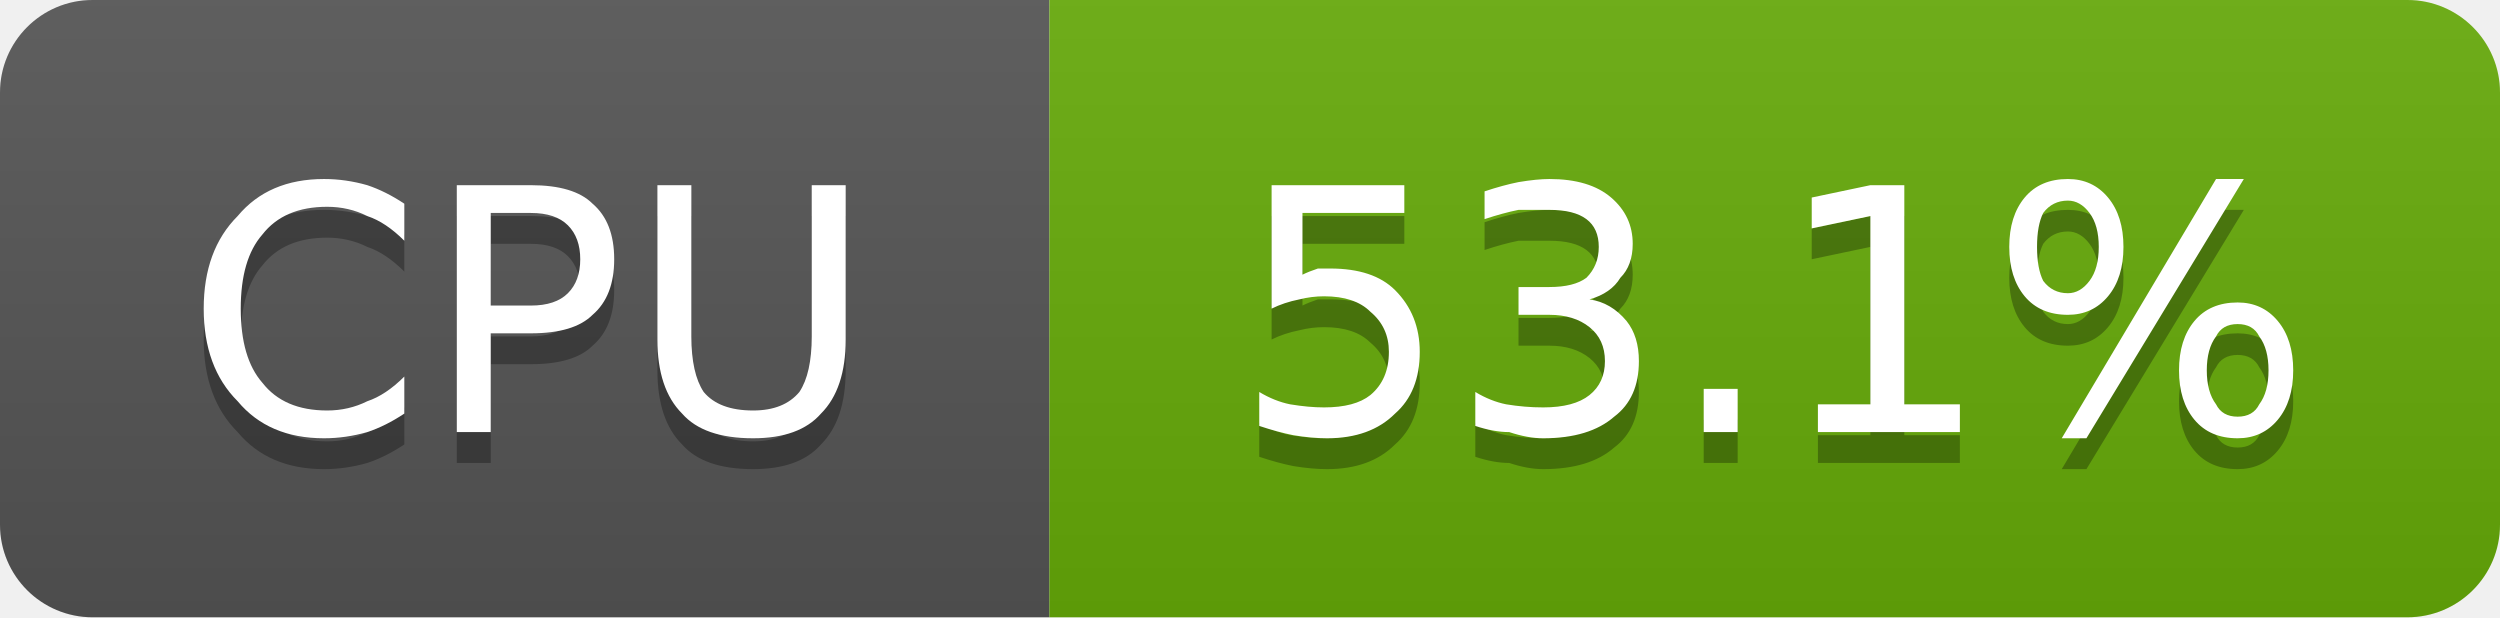
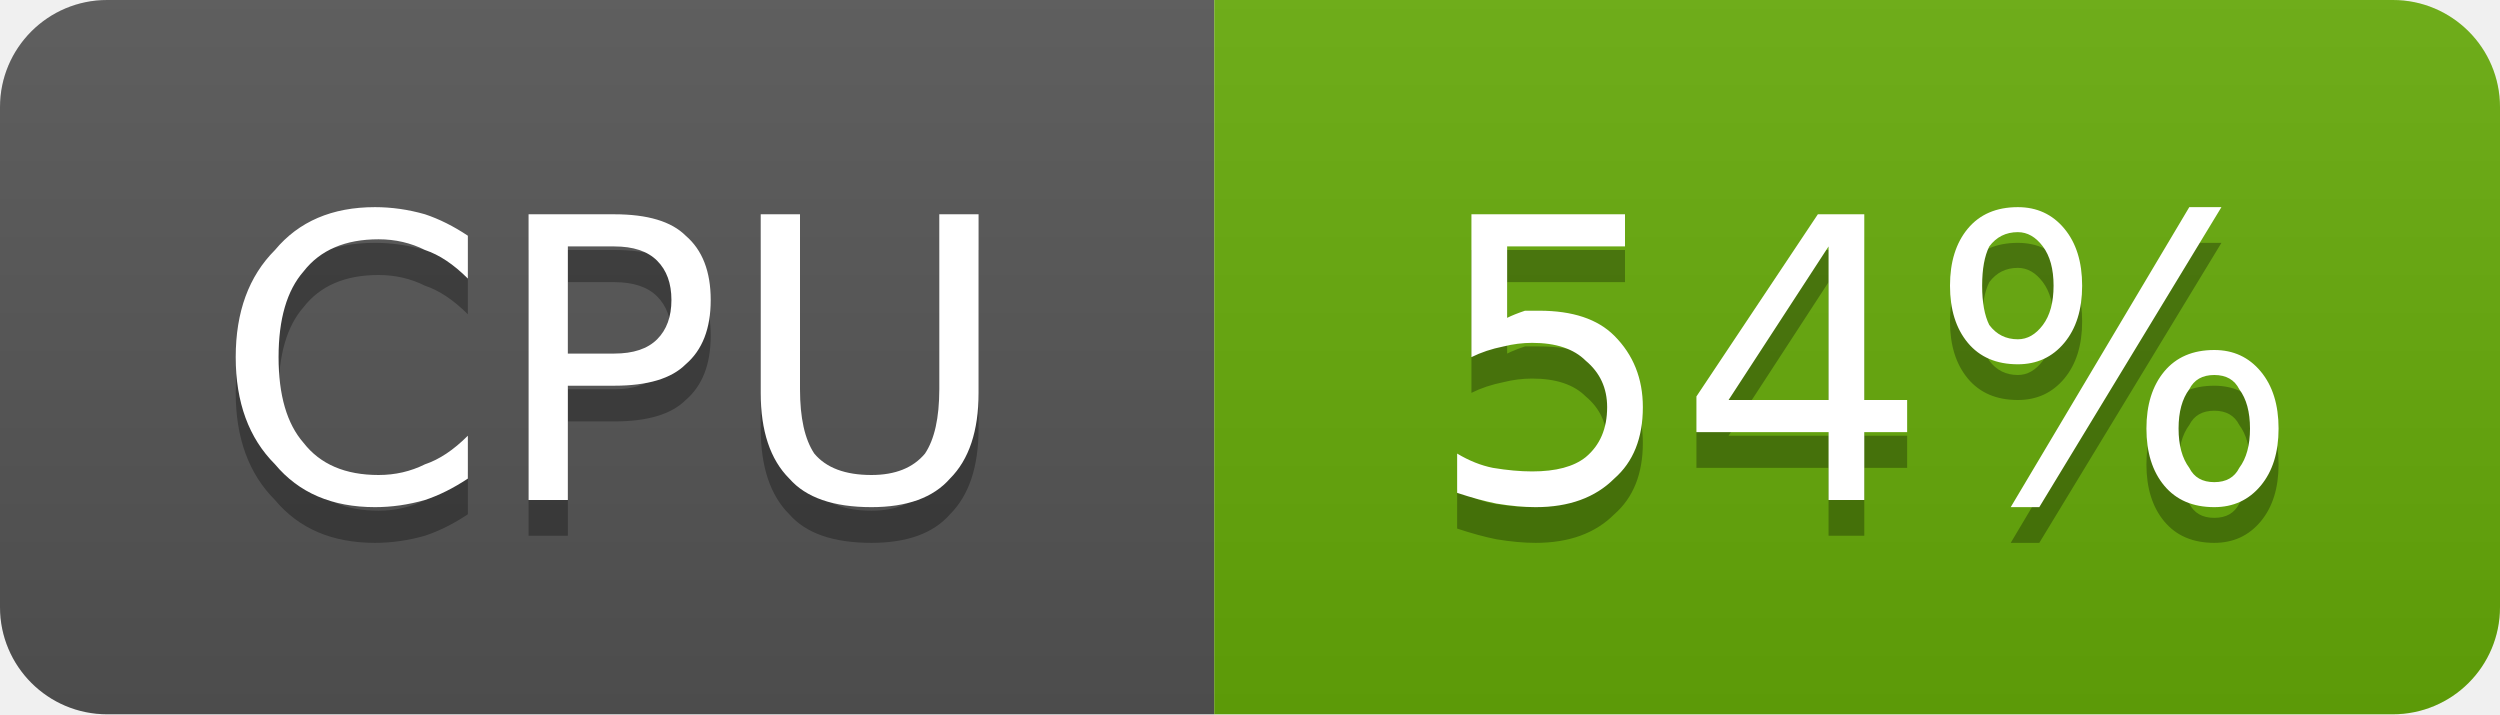
- <svg xmlns="http://www.w3.org/2000/svg" width="81" height="20" viewBox="0 0 81 20" role="img" aria-label="CPU: 53.1%">
+ <svg xmlns="http://www.w3.org/2000/svg" width="70" height="20" viewBox="0 0 70 20" role="img" aria-label="CPU: 54%">
  <linearGradient id="g-cluster_cpu_usage" x2="0" y2="100%">
    <stop offset="0" stop-color="#bbb" stop-opacity=".1" />
    <stop offset="1" stop-opacity=".1" />
  </linearGradient>
  <clipPath id="r-cluster_cpu_usage">
-     <rect width="81" height="20" rx="3" fill="#fff" />
+     <rect width="70" height="20" rx="3" fill="#fff" />
  </clipPath>
  <g clip-path="url(#r-cluster_cpu_usage)">
    <rect width="34" height="20" fill="#555" />
-     <rect x="34" width="47" height="20" fill="#67ac09" />
-     <rect width="81" height="20" fill="url(#g-cluster_cpu_usage)" />
+     <rect x="34" width="36" height="20" fill="#67ac09" />
+     <rect width="70" height="20" fill="url(#g-cluster_cpu_usage)" />
    <path transform="translate(0 1)" fill="#010101" fill-opacity=".3" d="M13.1 6.6L13.1 7.8Q12.5 7.2 11.9 7.0Q11.3 6.7 10.6 6.7Q9.2 6.7 8.5 7.6Q7.8 8.4 7.8 10.0Q7.8 11.6 8.5 12.4Q9.2 13.3 10.6 13.3Q11.3 13.3 11.9 13.0Q12.5 12.8 13.1 12.2L13.1 13.4Q12.5 13.8 11.9 14.0Q11.2 14.2 10.5 14.2Q8.7 14.2 7.7 13.0Q6.6 11.9 6.6 10.0Q6.6 8.1 7.7 7.0Q8.7 5.8 10.5 5.8Q11.2 5.8 11.9 6.0Q12.5 6.2 13.1 6.6ZM15.9 6.9L15.9 9.9L17.2 9.9Q18.0 9.9 18.4 9.5Q18.8 9.1 18.8 8.4Q18.8 7.7 18.4 7.3Q18.0 6.9 17.2 6.9L15.9 6.9ZM14.8 6.0L17.2 6.0Q18.6 6.0 19.2 6.6Q19.9 7.2 19.9 8.4Q19.9 9.6 19.2 10.2Q18.6 10.8 17.2 10.8L15.9 10.8L15.9 14.0L14.8 14.0L14.8 6.0ZM21.3 6.0L22.4 6.0L22.4 10.9Q22.4 12.1 22.8 12.7Q23.3 13.3 24.4 13.3Q25.4 13.3 25.9 12.7Q26.3 12.1 26.3 10.9L26.3 6.0L27.4 6.0L27.4 11.0Q27.4 12.6 26.6 13.4Q25.9 14.2 24.4 14.2Q22.8 14.2 22.1 13.4Q21.3 12.6 21.3 11.0L21.3 6.0Z" />
    <path fill="#fff" d="M13.1 6.6L13.1 7.8Q12.5 7.2 11.9 7.0Q11.3 6.7 10.6 6.7Q9.2 6.7 8.5 7.6Q7.8 8.4 7.8 10.0Q7.8 11.6 8.5 12.4Q9.2 13.3 10.6 13.3Q11.3 13.3 11.9 13.0Q12.5 12.8 13.1 12.2L13.1 13.4Q12.5 13.8 11.9 14.0Q11.2 14.2 10.5 14.2Q8.7 14.2 7.7 13.0Q6.6 11.9 6.6 10.0Q6.6 8.1 7.7 7.0Q8.7 5.8 10.5 5.8Q11.2 5.8 11.9 6.0Q12.5 6.2 13.1 6.6ZM15.9 6.9L15.9 9.9L17.2 9.9Q18.0 9.9 18.4 9.5Q18.8 9.1 18.8 8.4Q18.8 7.7 18.4 7.3Q18.0 6.9 17.2 6.9L15.9 6.9ZM14.8 6.0L17.2 6.0Q18.6 6.0 19.2 6.6Q19.9 7.2 19.9 8.4Q19.9 9.6 19.2 10.2Q18.6 10.8 17.2 10.8L15.9 10.8L15.9 14.0L14.8 14.0L14.8 6.0ZM21.3 6.0L22.4 6.0L22.4 10.9Q22.4 12.1 22.8 12.7Q23.3 13.3 24.4 13.3Q25.4 13.3 25.9 12.7Q26.3 12.1 26.3 10.9L26.3 6.0L27.4 6.0L27.4 11.0Q27.4 12.6 26.6 13.4Q25.9 14.2 24.4 14.2Q22.8 14.2 22.1 13.4Q21.3 12.6 21.3 11.0L21.3 6.0Z" />
-     <path transform="translate(0 1)" fill="#010101" fill-opacity=".3" d="M41.2 6.0L45.5 6.0L45.5 6.9L42.2 6.9L42.2 8.9Q42.4 8.8 42.7 8.7Q42.9 8.7 43.1 8.7Q44.5 8.7 45.2 9.4Q46.0 10.2 46.0 11.4Q46.0 12.7 45.2 13.4Q44.4 14.2 43.0 14.2Q42.5 14.2 41.9 14.1Q41.4 14.0 40.8 13.8L40.8 12.7Q41.3 13.0 41.8 13.1Q42.4 13.2 42.9 13.2Q43.9 13.2 44.4 12.8Q45.0 12.3 45.0 11.4Q45.0 10.6 44.4 10.1Q43.9 9.6 42.9 9.6Q42.5 9.6 42.1 9.7Q41.6 9.8 41.2 10.0L41.2 6.0ZM51.5 9.7Q52.2 9.8 52.7 10.4Q53.1 10.9 53.1 11.7Q53.1 12.9 52.3 13.5Q51.5 14.2 50.0 14.2Q49.5 14.2 48.9 14.0Q48.4 14.0 47.8 13.8L47.8 12.7Q48.3 13.0 48.8 13.1Q49.4 13.2 50.0 13.2Q51.0 13.2 51.5 12.8Q52.0 12.4 52.0 11.7Q52.0 11.0 51.5 10.6Q51.0 10.2 50.2 10.2L49.2 10.2L49.2 9.3L50.2 9.3Q51.0 9.3 51.4 9.0Q51.8 8.6 51.8 8.0Q51.8 7.4 51.4 7.1Q51.0 6.8 50.2 6.8Q49.7 6.8 49.2 6.8Q48.7 6.9 48.1 7.1L48.1 6.2Q48.7 6.0 49.2 5.9Q49.8 5.8 50.2 5.8Q51.5 5.8 52.2 6.4Q52.9 7.0 52.9 7.9Q52.9 8.6 52.5 9.0Q52.2 9.5 51.5 9.7ZM55.2 12.6L56.3 12.6L56.3 14.0L55.2 14.0L55.2 12.6ZM58.9 13.1L60.6 13.1L60.6 7.0L58.7 7.4L58.7 6.4L60.6 6.0L61.7 6.0L61.7 13.1L63.5 13.1L63.5 14.0L58.9 14.0L58.9 13.1ZM72.5 10.5Q72.0 10.5 71.8 10.9Q71.5 11.3 71.5 12.0Q71.5 12.7 71.8 13.1Q72.0 13.5 72.5 13.5Q73.0 13.5 73.2 13.1Q73.5 12.7 73.5 12.0Q73.5 11.3 73.2 10.9Q73.0 10.5 72.5 10.5ZM72.5 9.8Q73.3 9.8 73.8 10.4Q74.3 11.0 74.3 12.0Q74.3 13.0 73.8 13.6Q73.3 14.2 72.5 14.2Q71.6 14.2 71.1 13.6Q70.6 13.0 70.6 12.0Q70.6 11.0 71.1 10.4Q71.6 9.8 72.5 9.8ZM67.0 6.5Q66.5 6.5 66.2 6.9Q66.0 7.3 66.0 8.0Q66.0 8.7 66.2 9.1Q66.5 9.5 67.0 9.5Q67.4 9.5 67.7 9.1Q68.0 8.7 68.0 8.0Q68.0 7.3 67.7 6.9Q67.4 6.5 67.0 6.5ZM71.8 5.8L72.7 5.8L67.6 14.2L66.8 14.2L71.8 5.8ZM67.0 5.8Q67.8 5.8 68.3 6.4Q68.8 7.0 68.8 8.0Q68.8 9.0 68.3 9.6Q67.8 10.2 67.0 10.2Q66.1 10.2 65.6 9.6Q65.1 9.0 65.1 8.0Q65.1 7.0 65.6 6.4Q66.1 5.8 67.0 5.8Z" />
-     <path fill="#fff" d="M41.2 6.0L45.5 6.0L45.5 6.9L42.2 6.9L42.2 8.9Q42.4 8.8 42.7 8.7Q42.9 8.7 43.1 8.7Q44.5 8.7 45.2 9.4Q46.0 10.2 46.0 11.4Q46.0 12.7 45.2 13.4Q44.4 14.2 43.0 14.2Q42.5 14.2 41.9 14.1Q41.4 14.0 40.8 13.8L40.8 12.7Q41.3 13.0 41.8 13.1Q42.4 13.2 42.9 13.2Q43.9 13.2 44.4 12.8Q45.0 12.3 45.0 11.4Q45.0 10.6 44.4 10.1Q43.9 9.6 42.9 9.6Q42.5 9.6 42.1 9.7Q41.6 9.8 41.2 10.0L41.2 6.0ZM51.5 9.7Q52.2 9.8 52.7 10.4Q53.1 10.9 53.1 11.7Q53.1 12.9 52.3 13.5Q51.5 14.2 50.0 14.2Q49.5 14.2 48.9 14.0Q48.4 14.0 47.8 13.8L47.8 12.7Q48.3 13.0 48.8 13.1Q49.4 13.2 50.0 13.2Q51.0 13.2 51.5 12.8Q52.0 12.4 52.0 11.7Q52.0 11.0 51.5 10.6Q51.0 10.2 50.2 10.2L49.2 10.2L49.2 9.3L50.2 9.3Q51.0 9.3 51.4 9.0Q51.8 8.6 51.8 8.0Q51.8 7.4 51.4 7.1Q51.0 6.8 50.2 6.8Q49.7 6.8 49.2 6.8Q48.7 6.9 48.1 7.1L48.1 6.2Q48.7 6.0 49.2 5.9Q49.8 5.8 50.2 5.8Q51.5 5.8 52.2 6.4Q52.9 7.0 52.9 7.9Q52.9 8.6 52.5 9.0Q52.2 9.5 51.5 9.7ZM55.2 12.6L56.3 12.6L56.3 14.0L55.2 14.0L55.2 12.6ZM58.9 13.1L60.6 13.1L60.6 7.0L58.7 7.4L58.7 6.4L60.6 6.0L61.7 6.0L61.7 13.1L63.5 13.1L63.5 14.0L58.9 14.0L58.9 13.1ZM72.5 10.5Q72.0 10.5 71.8 10.9Q71.5 11.3 71.5 12.0Q71.5 12.7 71.8 13.1Q72.0 13.5 72.5 13.5Q73.0 13.5 73.2 13.1Q73.5 12.7 73.5 12.0Q73.5 11.3 73.2 10.9Q73.0 10.5 72.5 10.5ZM72.5 9.8Q73.3 9.8 73.8 10.4Q74.3 11.0 74.3 12.0Q74.3 13.0 73.8 13.6Q73.3 14.2 72.5 14.2Q71.6 14.2 71.1 13.6Q70.6 13.0 70.6 12.0Q70.6 11.0 71.1 10.4Q71.6 9.8 72.5 9.8ZM67.0 6.5Q66.5 6.5 66.2 6.9Q66.0 7.3 66.0 8.0Q66.0 8.7 66.2 9.1Q66.5 9.5 67.0 9.5Q67.4 9.5 67.7 9.1Q68.0 8.7 68.0 8.0Q68.0 7.3 67.7 6.9Q67.4 6.5 67.0 6.5ZM71.8 5.8L72.7 5.8L67.6 14.2L66.8 14.2L71.8 5.8ZM67.0 5.8Q67.8 5.8 68.3 6.4Q68.8 7.0 68.8 8.0Q68.8 9.0 68.3 9.6Q67.8 10.2 67.0 10.2Q66.1 10.2 65.6 9.6Q65.1 9.0 65.1 8.0Q65.1 7.0 65.6 6.4Q66.1 5.8 67.0 5.8Z" />
+     <path transform="translate(0 1)" fill="#010101" fill-opacity=".3" d="M41.2 6.0L45.5 6.0L45.5 6.9L42.2 6.9L42.2 8.9Q42.4 8.8 42.7 8.7Q42.9 8.7 43.1 8.7Q44.5 8.7 45.2 9.4Q46.0 10.2 46.0 11.4Q46.0 12.7 45.2 13.4Q44.4 14.2 43.0 14.2Q42.5 14.2 41.9 14.1Q41.4 14.0 40.8 13.8L40.8 12.7Q41.3 13.0 41.8 13.1Q42.4 13.2 42.9 13.2Q43.9 13.2 44.4 12.8Q45.0 12.3 45.0 11.4Q45.0 10.6 44.4 10.1Q43.9 9.6 42.9 9.6Q42.5 9.6 42.1 9.7Q41.6 9.8 41.2 10.0L41.2 6.0ZM51.2 6.9L48.4 11.2L51.2 11.2L51.2 6.9ZM50.9 6.0L52.2 6.0L52.2 11.2L53.4 11.2L53.4 12.1L52.2 12.1L52.2 14.0L51.2 14.0L51.2 12.1L47.5 12.1L47.5 11.1L50.9 6.0ZM62.0 10.5Q61.5 10.5 61.3 10.9Q61.0 11.3 61.0 12.0Q61.0 12.7 61.3 13.1Q61.5 13.5 62.0 13.5Q62.5 13.5 62.7 13.1Q63.0 12.7 63.0 12.0Q63.0 11.3 62.7 10.9Q62.5 10.5 62.0 10.5ZM62.0 9.8Q62.8 9.8 63.3 10.4Q63.8 11.0 63.8 12.0Q63.8 13.0 63.3 13.6Q62.8 14.2 62.0 14.2Q61.1 14.2 60.6 13.6Q60.1 13.0 60.1 12.0Q60.1 11.0 60.6 10.4Q61.1 9.8 62.0 9.8ZM56.5 6.5Q56.0 6.5 55.7 6.9Q55.5 7.3 55.5 8.0Q55.5 8.7 55.7 9.1Q56.0 9.5 56.5 9.5Q56.9 9.5 57.2 9.1Q57.5 8.7 57.5 8.0Q57.5 7.3 57.2 6.9Q56.9 6.5 56.5 6.5ZM61.3 5.8L62.2 5.8L57.1 14.2L56.3 14.2L61.3 5.8ZM56.5 5.8Q57.3 5.8 57.8 6.4Q58.3 7.0 58.3 8.0Q58.3 9.0 57.8 9.6Q57.3 10.2 56.5 10.2Q55.6 10.2 55.1 9.6Q54.6 9.0 54.6 8.0Q54.6 7.0 55.1 6.4Q55.6 5.8 56.5 5.8Z" />
+     <path fill="#fff" d="M41.2 6.0L45.5 6.0L45.5 6.9L42.2 6.9L42.2 8.9Q42.4 8.8 42.7 8.7Q42.9 8.7 43.1 8.7Q44.5 8.7 45.2 9.4Q46.0 10.2 46.0 11.4Q46.0 12.7 45.2 13.4Q44.4 14.2 43.0 14.2Q42.5 14.2 41.9 14.1Q41.4 14.0 40.8 13.8L40.8 12.7Q41.3 13.0 41.8 13.1Q42.4 13.2 42.9 13.2Q43.9 13.2 44.4 12.8Q45.0 12.3 45.0 11.4Q45.0 10.6 44.4 10.1Q43.9 9.6 42.9 9.6Q42.5 9.6 42.1 9.7Q41.6 9.8 41.2 10.0L41.2 6.0ZM51.2 6.9L48.4 11.2L51.2 11.2L51.2 6.9ZM50.9 6.0L52.2 6.0L52.2 11.2L53.4 11.2L53.4 12.1L52.2 12.1L52.2 14.0L51.2 14.0L51.2 12.1L47.5 12.1L47.5 11.1L50.9 6.0ZM62.0 10.5Q61.5 10.5 61.3 10.9Q61.0 11.3 61.0 12.0Q61.0 12.7 61.3 13.1Q61.5 13.5 62.0 13.5Q62.5 13.5 62.7 13.1Q63.0 12.7 63.0 12.0Q63.0 11.3 62.7 10.9Q62.5 10.5 62.0 10.5ZM62.0 9.8Q62.8 9.8 63.3 10.4Q63.8 11.0 63.8 12.0Q63.8 13.0 63.3 13.6Q62.8 14.2 62.0 14.2Q61.1 14.2 60.6 13.6Q60.1 13.0 60.1 12.0Q60.1 11.0 60.6 10.4Q61.1 9.8 62.0 9.8ZM56.5 6.5Q56.0 6.5 55.7 6.9Q55.5 7.3 55.5 8.0Q55.5 8.7 55.7 9.1Q56.0 9.5 56.5 9.5Q56.9 9.5 57.2 9.1Q57.5 8.7 57.5 8.0Q57.5 7.3 57.2 6.9Q56.9 6.5 56.5 6.5ZM61.3 5.8L62.2 5.8L57.1 14.2L56.3 14.2L61.3 5.8ZM56.5 5.8Q57.3 5.8 57.8 6.4Q58.3 7.0 58.3 8.0Q58.3 9.0 57.8 9.6Q57.3 10.2 56.5 10.2Q55.6 10.2 55.1 9.6Q54.6 9.0 54.6 8.0Q54.6 7.0 55.1 6.4Q55.6 5.8 56.5 5.8Z" />
  </g>
</svg>
